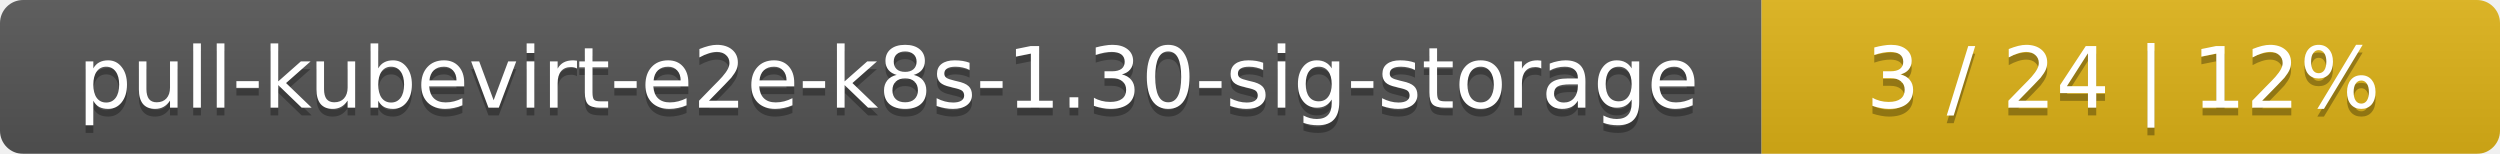
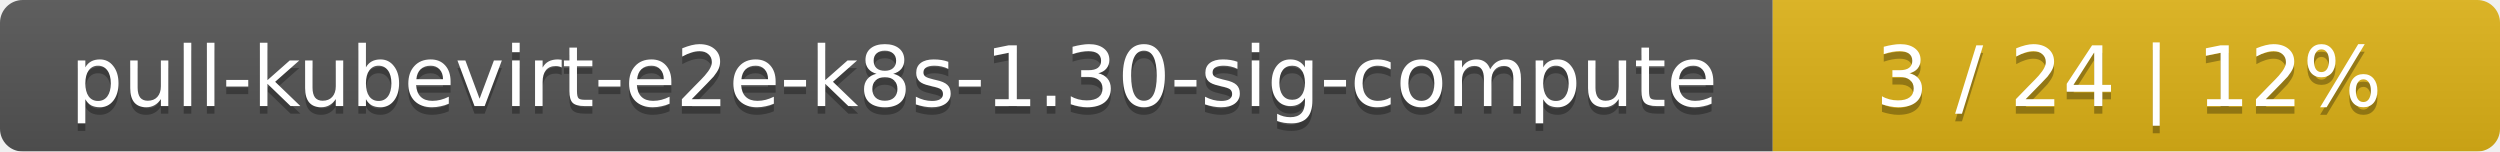
- <svg xmlns="http://www.w3.org/2000/svg" width="325" height="20">
+ <svg xmlns="http://www.w3.org/2000/svg" width="330" height="20">
  <linearGradient id="smooth" x2="0" y2="100%">
    <stop offset="0" stop-color="#bbb" stop-opacity=".1" />
    <stop offset="1" stop-opacity=".1" />
  </linearGradient>
  <mask id="round">
-     <rect width="325" height="20" rx="3" fill="#fff" />
+     <rect width="330" height="20" rx="3" fill="#fff" />
  </mask>
  <g mask="url(#round)">
-     <rect width="229" height="20" fill="#555" />
-     <rect x="229" width="96" height="20" fill="#dfb317" />
-     <rect width="325" height="20" fill="url(#smooth)" />
+     <rect width="234" height="20" fill="#555" />
+     <rect x="234" width="96" height="20" fill="#dfb317" />
+     <rect width="330" height="20" fill="url(#smooth)" />
  </g>
  <g fill="#fff" text-anchor="middle" font-family="DejaVu Sans,Verdana,Geneva,sans-serif" font-size="11">
-     <text x="115.5" y="15" fill="#010101" fill-opacity=".3">pull-kubevirt-e2e-k8s-1.30-sig-storage</text>
-     <text x="115.5" y="14">pull-kubevirt-e2e-k8s-1.30-sig-storage</text>
-     <text x="276" y="15" fill="#010101" fill-opacity=".3">3 / 24    |    12%</text>
-     <text x="276" y="14">3 / 24    |    12%</text>
+     <text x="118" y="15" fill="#010101" fill-opacity=".3">pull-kubevirt-e2e-k8s-1.30-sig-compute</text>
+     <text x="118" y="14">pull-kubevirt-e2e-k8s-1.30-sig-compute</text>
+     <text x="281" y="15" fill="#010101" fill-opacity=".3">3 / 24    |    12%</text>
+     <text x="281" y="14">3 / 24    |    12%</text>
  </g>
</svg>
